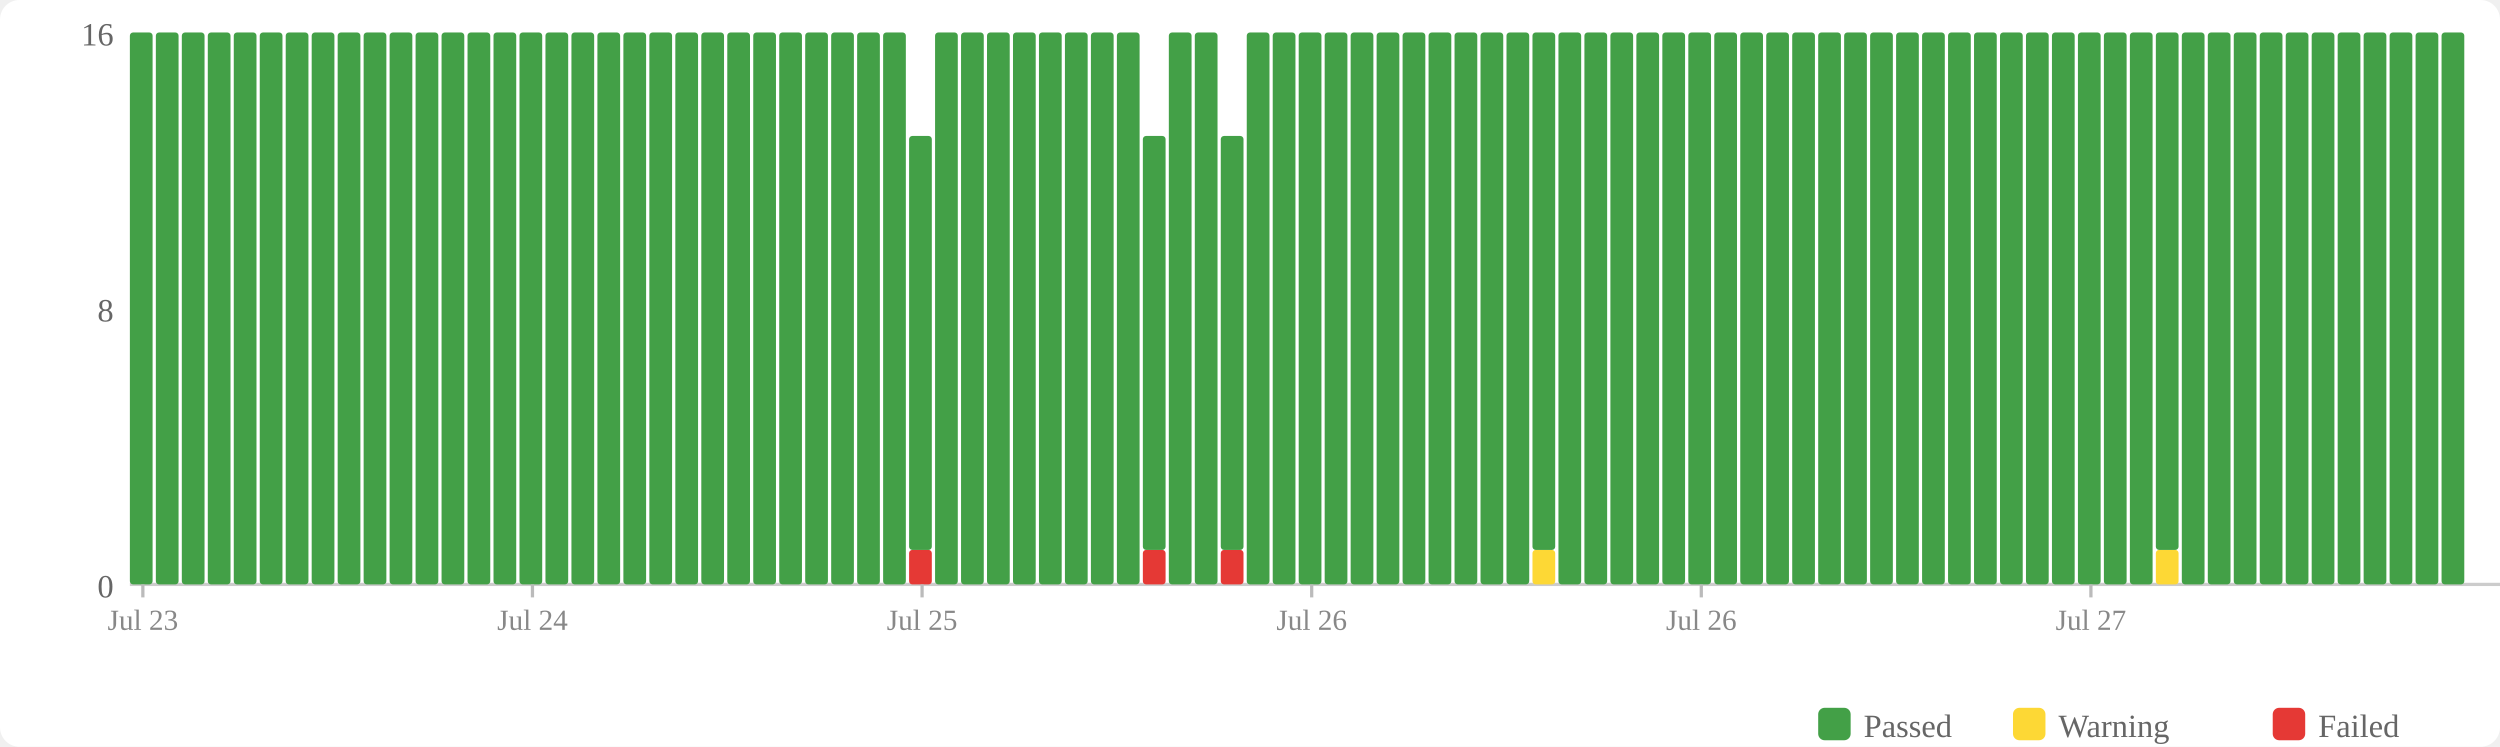
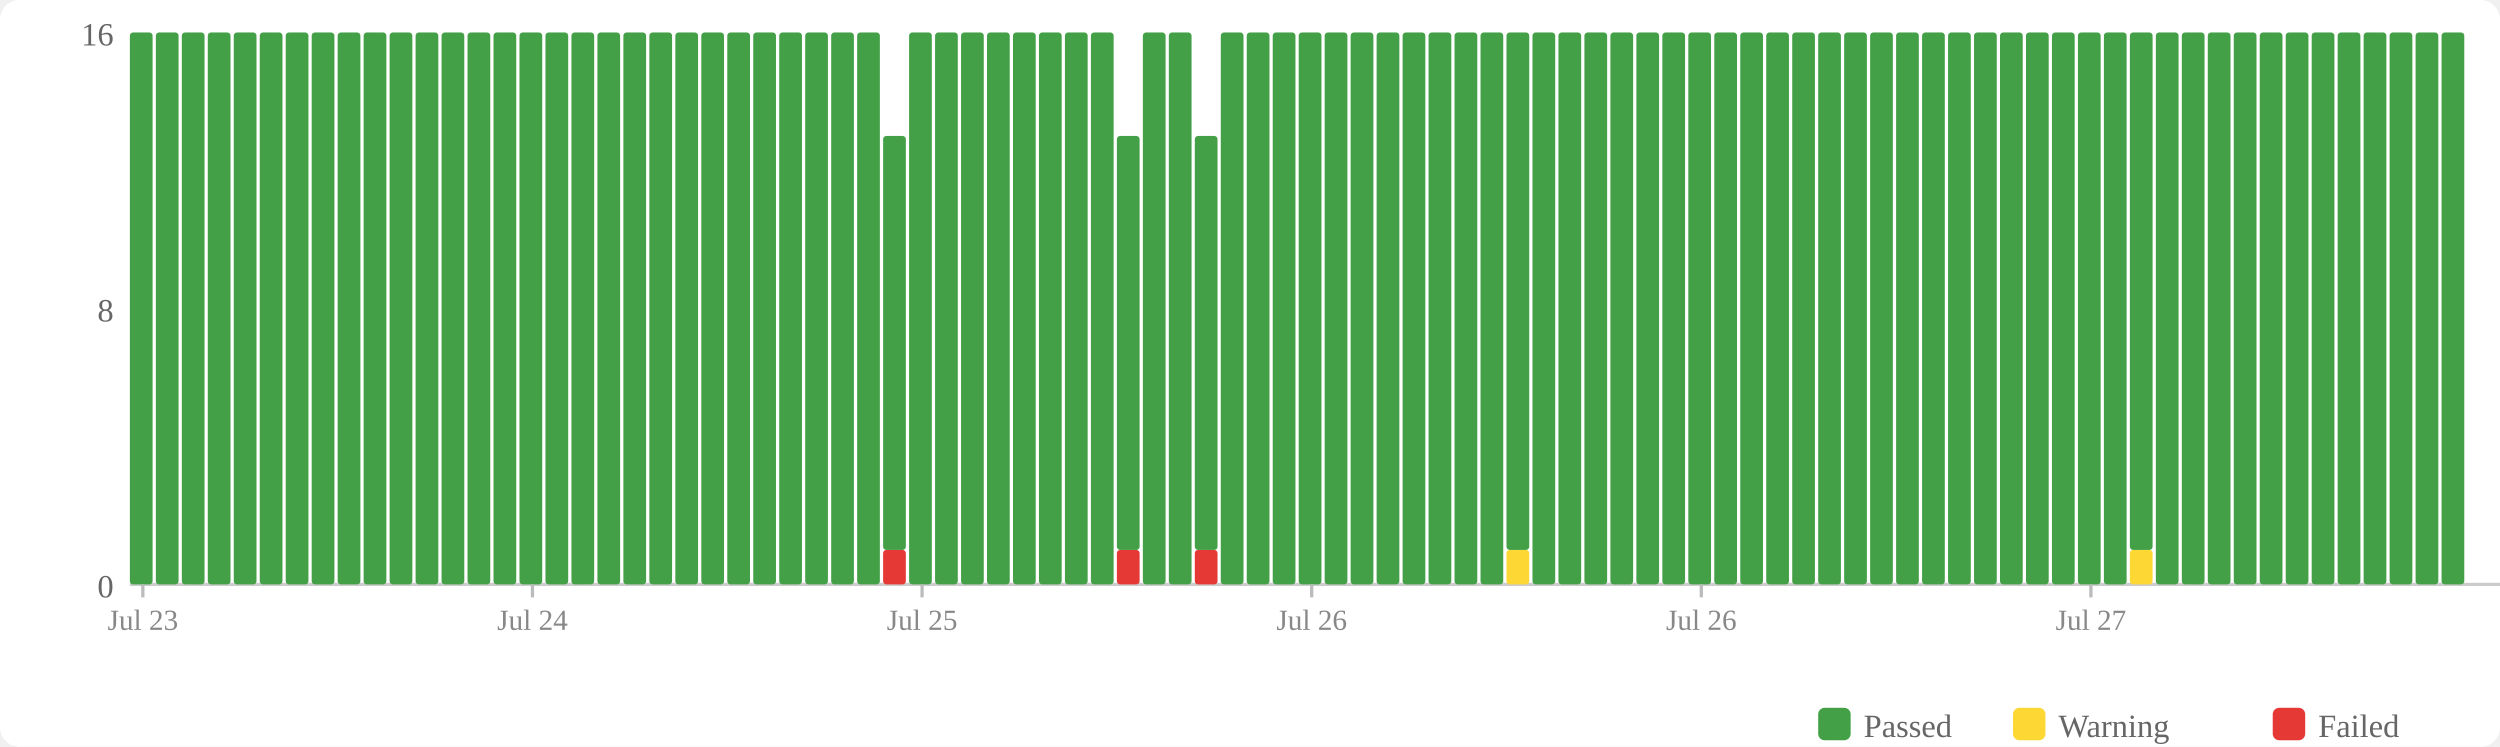
<svg xmlns="http://www.w3.org/2000/svg" width="770" height="230" viewBox="0 0 770 230">
  <rect width="770" height="230" fill="#fff" rx="6" />
  <rect x="560" y="218" width="10" height="10" fill="#43a047" rx="2" />
  <text x="574" y="227" font-size="10" fill="#666">Passed</text>
  <rect x="620" y="218" width="10" height="10" fill="#fdd835" rx="2" />
  <text x="634" y="227" font-size="10" fill="#666">Warning</text>
  <rect x="700" y="218" width="10" height="10" fill="#e53935" rx="2" />
  <text x="714" y="227" font-size="10" fill="#666">Failed</text>
  <text x="35" y="184" text-anchor="end" font-size="10" fill="#666">0</text>
  <text x="35" y="99" text-anchor="end" font-size="10" fill="#666">8</text>
  <text x="35" y="14" text-anchor="end" font-size="10" fill="#666">16</text>
  <line x1="40" y1="180" x2="770" y2="180" stroke="#ccc" stroke-width="1" />
  <rect x="40" y="10" width="7" height="170" fill="#43a047" rx="1" />
  <rect x="48" y="10" width="7" height="170" fill="#43a047" rx="1" />
  <rect x="56" y="10" width="7" height="170" fill="#43a047" rx="1" />
  <rect x="64" y="10" width="7" height="170" fill="#43a047" rx="1" />
  <rect x="72" y="10" width="7" height="170" fill="#43a047" rx="1" />
  <rect x="80" y="10" width="7" height="170" fill="#43a047" rx="1" />
  <rect x="88" y="10" width="7" height="170" fill="#43a047" rx="1" />
  <rect x="96" y="10" width="7" height="170" fill="#43a047" rx="1" />
  <rect x="104" y="10" width="7" height="170" fill="#43a047" rx="1" />
  <rect x="112" y="10" width="7" height="170" fill="#43a047" rx="1" />
  <rect x="120" y="10" width="7" height="170" fill="#43a047" rx="1" />
  <rect x="128" y="10" width="7" height="170" fill="#43a047" rx="1" />
  <rect x="136" y="10" width="7" height="170" fill="#43a047" rx="1" />
  <rect x="144" y="10" width="7" height="170" fill="#43a047" rx="1" />
  <rect x="152" y="10" width="7" height="170" fill="#43a047" rx="1" />
  <rect x="160" y="10" width="7" height="170" fill="#43a047" rx="1" />
  <rect x="168" y="10" width="7" height="170" fill="#43a047" rx="1" />
  <rect x="176" y="10" width="7" height="170" fill="#43a047" rx="1" />
  <rect x="184" y="10" width="7" height="170" fill="#43a047" rx="1" />
  <rect x="192" y="10" width="7" height="170" fill="#43a047" rx="1" />
  <rect x="200" y="10" width="7" height="170" fill="#43a047" rx="1" />
  <rect x="208" y="10" width="7" height="170" fill="#43a047" rx="1" />
  <rect x="216" y="10" width="7" height="170" fill="#43a047" rx="1" />
  <rect x="224" y="10" width="7" height="170" fill="#43a047" rx="1" />
  <rect x="232" y="10" width="7" height="170" fill="#43a047" rx="1" />
  <rect x="240" y="10" width="7" height="170" fill="#43a047" rx="1" />
  <rect x="248" y="10" width="7" height="170" fill="#43a047" rx="1" />
  <rect x="256" y="10" width="7" height="170" fill="#43a047" rx="1" />
  <rect x="264" y="10" width="7" height="170" fill="#43a047" rx="1" />
-   <rect x="272" y="10" width="7" height="170" fill="#43a047" rx="1" />
-   <rect x="280" y="169.375" width="7" height="10.625" fill="#e53935" rx="1" />
-   <rect x="280" y="41.875" width="7" height="127.5" fill="#43a047" rx="1" />
+   <rect x="272" y="169.375" width="7" height="10.625" fill="#e53935" rx="1" />
+   <rect x="272" y="41.875" width="7" height="127.5" fill="#43a047" rx="1" />
+   <rect x="280" y="10" width="7" height="170" fill="#43a047" rx="1" />
  <rect x="288" y="10" width="7" height="170" fill="#43a047" rx="1" />
  <rect x="296" y="10" width="7" height="170" fill="#43a047" rx="1" />
  <rect x="304" y="10" width="7" height="170" fill="#43a047" rx="1" />
  <rect x="312" y="10" width="7" height="170" fill="#43a047" rx="1" />
  <rect x="320" y="10" width="7" height="170" fill="#43a047" rx="1" />
  <rect x="328" y="10" width="7" height="170" fill="#43a047" rx="1" />
  <rect x="336" y="10" width="7" height="170" fill="#43a047" rx="1" />
-   <rect x="344" y="10" width="7" height="170" fill="#43a047" rx="1" />
-   <rect x="352" y="169.375" width="7" height="10.625" fill="#e53935" rx="1" />
-   <rect x="352" y="41.875" width="7" height="127.5" fill="#43a047" rx="1" />
+   <rect x="344" y="169.375" width="7" height="10.625" fill="#e53935" rx="1" />
+   <rect x="344" y="41.875" width="7" height="127.5" fill="#43a047" rx="1" />
+   <rect x="352" y="10" width="7" height="170" fill="#43a047" rx="1" />
  <rect x="360" y="10" width="7" height="170" fill="#43a047" rx="1" />
-   <rect x="368" y="10" width="7" height="170" fill="#43a047" rx="1" />
-   <rect x="376" y="169.375" width="7" height="10.625" fill="#e53935" rx="1" />
-   <rect x="376" y="41.875" width="7" height="127.5" fill="#43a047" rx="1" />
+   <rect x="368" y="169.375" width="7" height="10.625" fill="#e53935" rx="1" />
+   <rect x="368" y="41.875" width="7" height="127.5" fill="#43a047" rx="1" />
+   <rect x="376" y="10" width="7" height="170" fill="#43a047" rx="1" />
  <rect x="384" y="10" width="7" height="170" fill="#43a047" rx="1" />
  <rect x="392" y="10" width="7" height="170" fill="#43a047" rx="1" />
  <rect x="400" y="10" width="7" height="170" fill="#43a047" rx="1" />
  <rect x="408" y="10" width="7" height="170" fill="#43a047" rx="1" />
  <rect x="416" y="10" width="7" height="170" fill="#43a047" rx="1" />
  <rect x="424" y="10" width="7" height="170" fill="#43a047" rx="1" />
  <rect x="432" y="10" width="7" height="170" fill="#43a047" rx="1" />
  <rect x="440" y="10" width="7" height="170" fill="#43a047" rx="1" />
  <rect x="448" y="10" width="7" height="170" fill="#43a047" rx="1" />
  <rect x="456" y="10" width="7" height="170" fill="#43a047" rx="1" />
-   <rect x="464" y="10" width="7" height="170" fill="#43a047" rx="1" />
-   <rect x="472" y="169.375" width="7" height="10.625" fill="#fdd835" rx="1" />
-   <rect x="472" y="10" width="7" height="159.375" fill="#43a047" rx="1" />
+   <rect x="464" y="169.375" width="7" height="10.625" fill="#fdd835" rx="1" />
+   <rect x="464" y="10" width="7" height="159.375" fill="#43a047" rx="1" />
+   <rect x="472" y="10" width="7" height="170" fill="#43a047" rx="1" />
  <rect x="480" y="10" width="7" height="170" fill="#43a047" rx="1" />
  <rect x="488" y="10" width="7" height="170" fill="#43a047" rx="1" />
  <rect x="496" y="10" width="7" height="170" fill="#43a047" rx="1" />
  <rect x="504" y="10" width="7" height="170" fill="#43a047" rx="1" />
  <rect x="512" y="10" width="7" height="170" fill="#43a047" rx="1" />
  <rect x="520" y="10" width="7" height="170" fill="#43a047" rx="1" />
  <rect x="528" y="10" width="7" height="170" fill="#43a047" rx="1" />
  <rect x="536" y="10" width="7" height="170" fill="#43a047" rx="1" />
  <rect x="544" y="10" width="7" height="170" fill="#43a047" rx="1" />
  <rect x="552" y="10" width="7" height="170" fill="#43a047" rx="1" />
  <rect x="560" y="10" width="7" height="170" fill="#43a047" rx="1" />
  <rect x="568" y="10" width="7" height="170" fill="#43a047" rx="1" />
  <rect x="576" y="10" width="7" height="170" fill="#43a047" rx="1" />
  <rect x="584" y="10" width="7" height="170" fill="#43a047" rx="1" />
  <rect x="592" y="10" width="7" height="170" fill="#43a047" rx="1" />
  <rect x="600" y="10" width="7" height="170" fill="#43a047" rx="1" />
  <rect x="608" y="10" width="7" height="170" fill="#43a047" rx="1" />
  <rect x="616" y="10" width="7" height="170" fill="#43a047" rx="1" />
  <rect x="624" y="10" width="7" height="170" fill="#43a047" rx="1" />
  <rect x="632" y="10" width="7" height="170" fill="#43a047" rx="1" />
  <rect x="640" y="10" width="7" height="170" fill="#43a047" rx="1" />
  <rect x="648" y="10" width="7" height="170" fill="#43a047" rx="1" />
-   <rect x="656" y="10" width="7" height="170" fill="#43a047" rx="1" />
-   <rect x="664" y="169.375" width="7" height="10.625" fill="#fdd835" rx="1" />
-   <rect x="664" y="10" width="7" height="159.375" fill="#43a047" rx="1" />
+   <rect x="656" y="169.375" width="7" height="10.625" fill="#fdd835" rx="1" />
+   <rect x="656" y="10" width="7" height="159.375" fill="#43a047" rx="1" />
+   <rect x="664" y="10" width="7" height="170" fill="#43a047" rx="1" />
  <rect x="672" y="10" width="7" height="170" fill="#43a047" rx="1" />
  <rect x="680" y="10" width="7" height="170" fill="#43a047" rx="1" />
  <rect x="688" y="10" width="7" height="170" fill="#43a047" rx="1" />
  <rect x="696" y="10" width="7" height="170" fill="#43a047" rx="1" />
  <rect x="704" y="10" width="7" height="170" fill="#43a047" rx="1" />
  <rect x="712" y="10" width="7" height="170" fill="#43a047" rx="1" />
  <rect x="720" y="10" width="7" height="170" fill="#43a047" rx="1" />
  <rect x="728" y="10" width="7" height="170" fill="#43a047" rx="1" />
  <rect x="736" y="10" width="7" height="170" fill="#43a047" rx="1" />
  <rect x="744" y="10" width="7" height="170" fill="#43a047" rx="1" />
  <rect x="752" y="10" width="7" height="170" fill="#43a047" rx="1" />
  <line x1="44.0" y1="180" x2="44.0" y2="184" stroke="#bbb" stroke-width="1" />
  <text x="44.0" y="194" text-anchor="middle" font-size="9" fill="#888">Jul 23</text>
  <line x1="164.0" y1="180" x2="164.0" y2="184" stroke="#bbb" stroke-width="1" />
  <text x="164.0" y="194" text-anchor="middle" font-size="9" fill="#888">Jul 24</text>
  <line x1="284.0" y1="180" x2="284.0" y2="184" stroke="#bbb" stroke-width="1" />
  <text x="284.0" y="194" text-anchor="middle" font-size="9" fill="#888">Jul 25</text>
  <line x1="404.0" y1="180" x2="404.0" y2="184" stroke="#bbb" stroke-width="1" />
  <text x="404.0" y="194" text-anchor="middle" font-size="9" fill="#888">Jul 26</text>
  <line x1="524.0" y1="180" x2="524.0" y2="184" stroke="#bbb" stroke-width="1" />
  <text x="524.0" y="194" text-anchor="middle" font-size="9" fill="#888">Jul 26</text>
  <line x1="644.0" y1="180" x2="644.0" y2="184" stroke="#bbb" stroke-width="1" />
  <text x="644.0" y="194" text-anchor="middle" font-size="9" fill="#888">Jul 27</text>
</svg>
